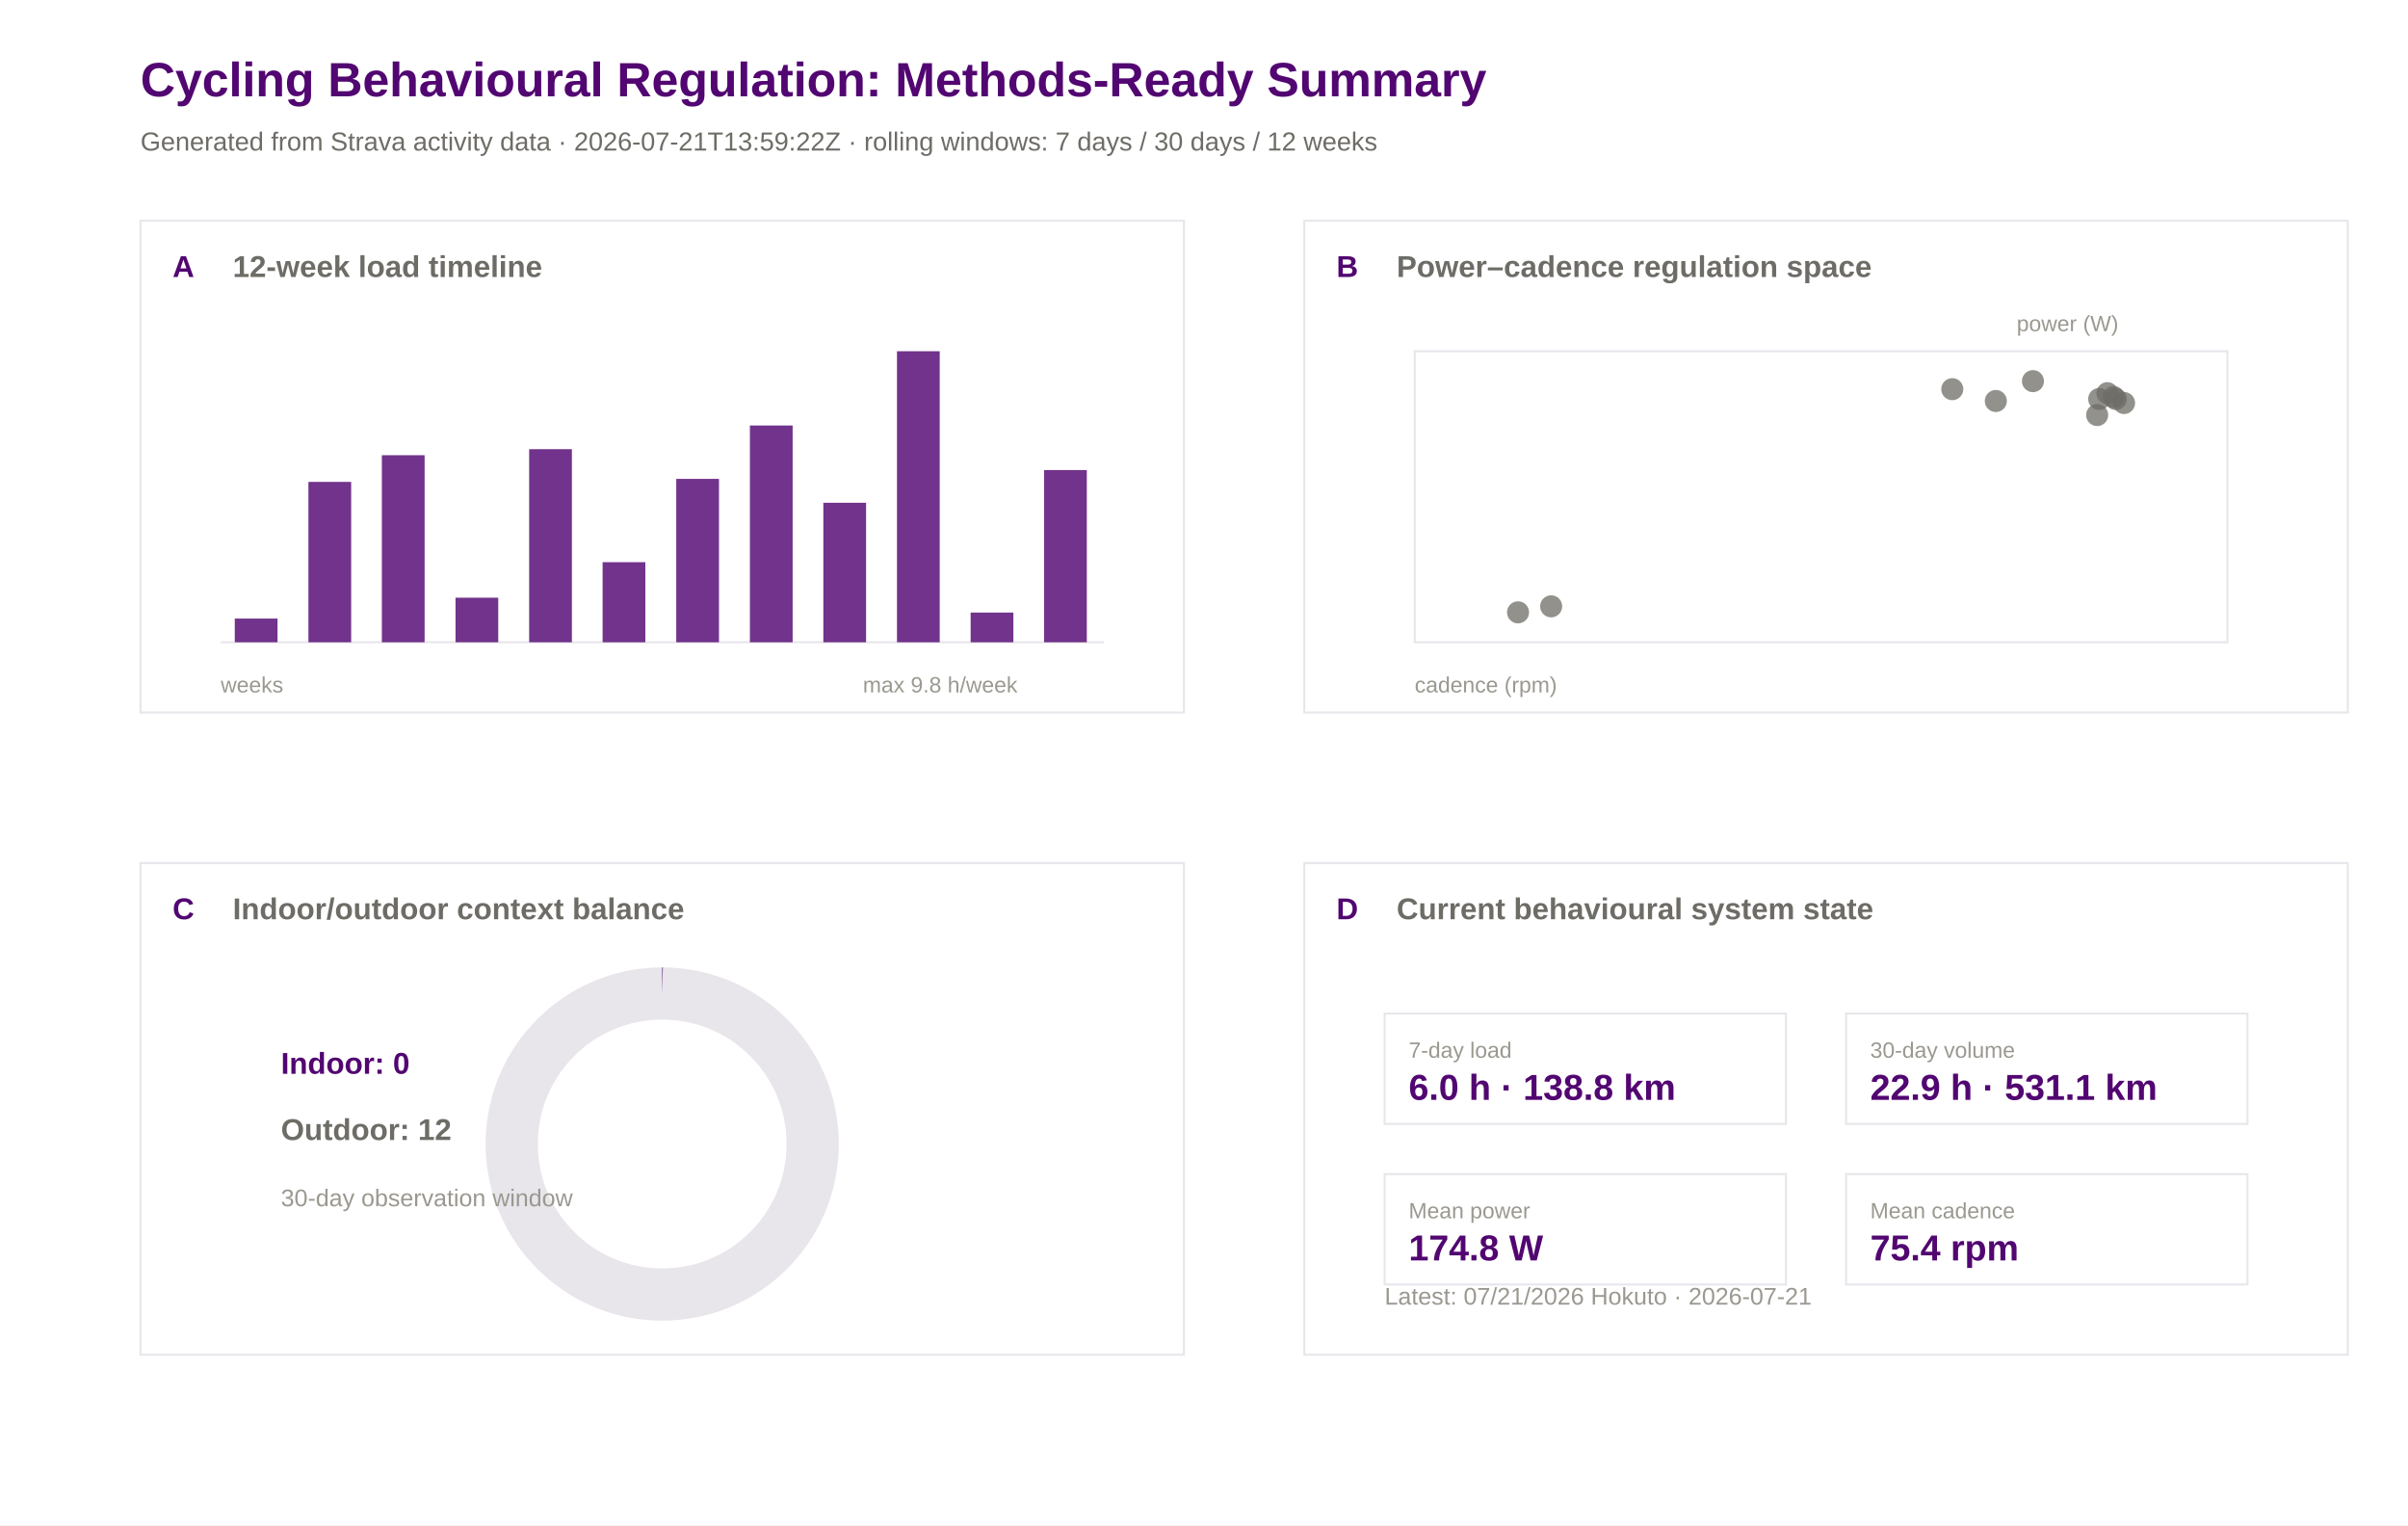
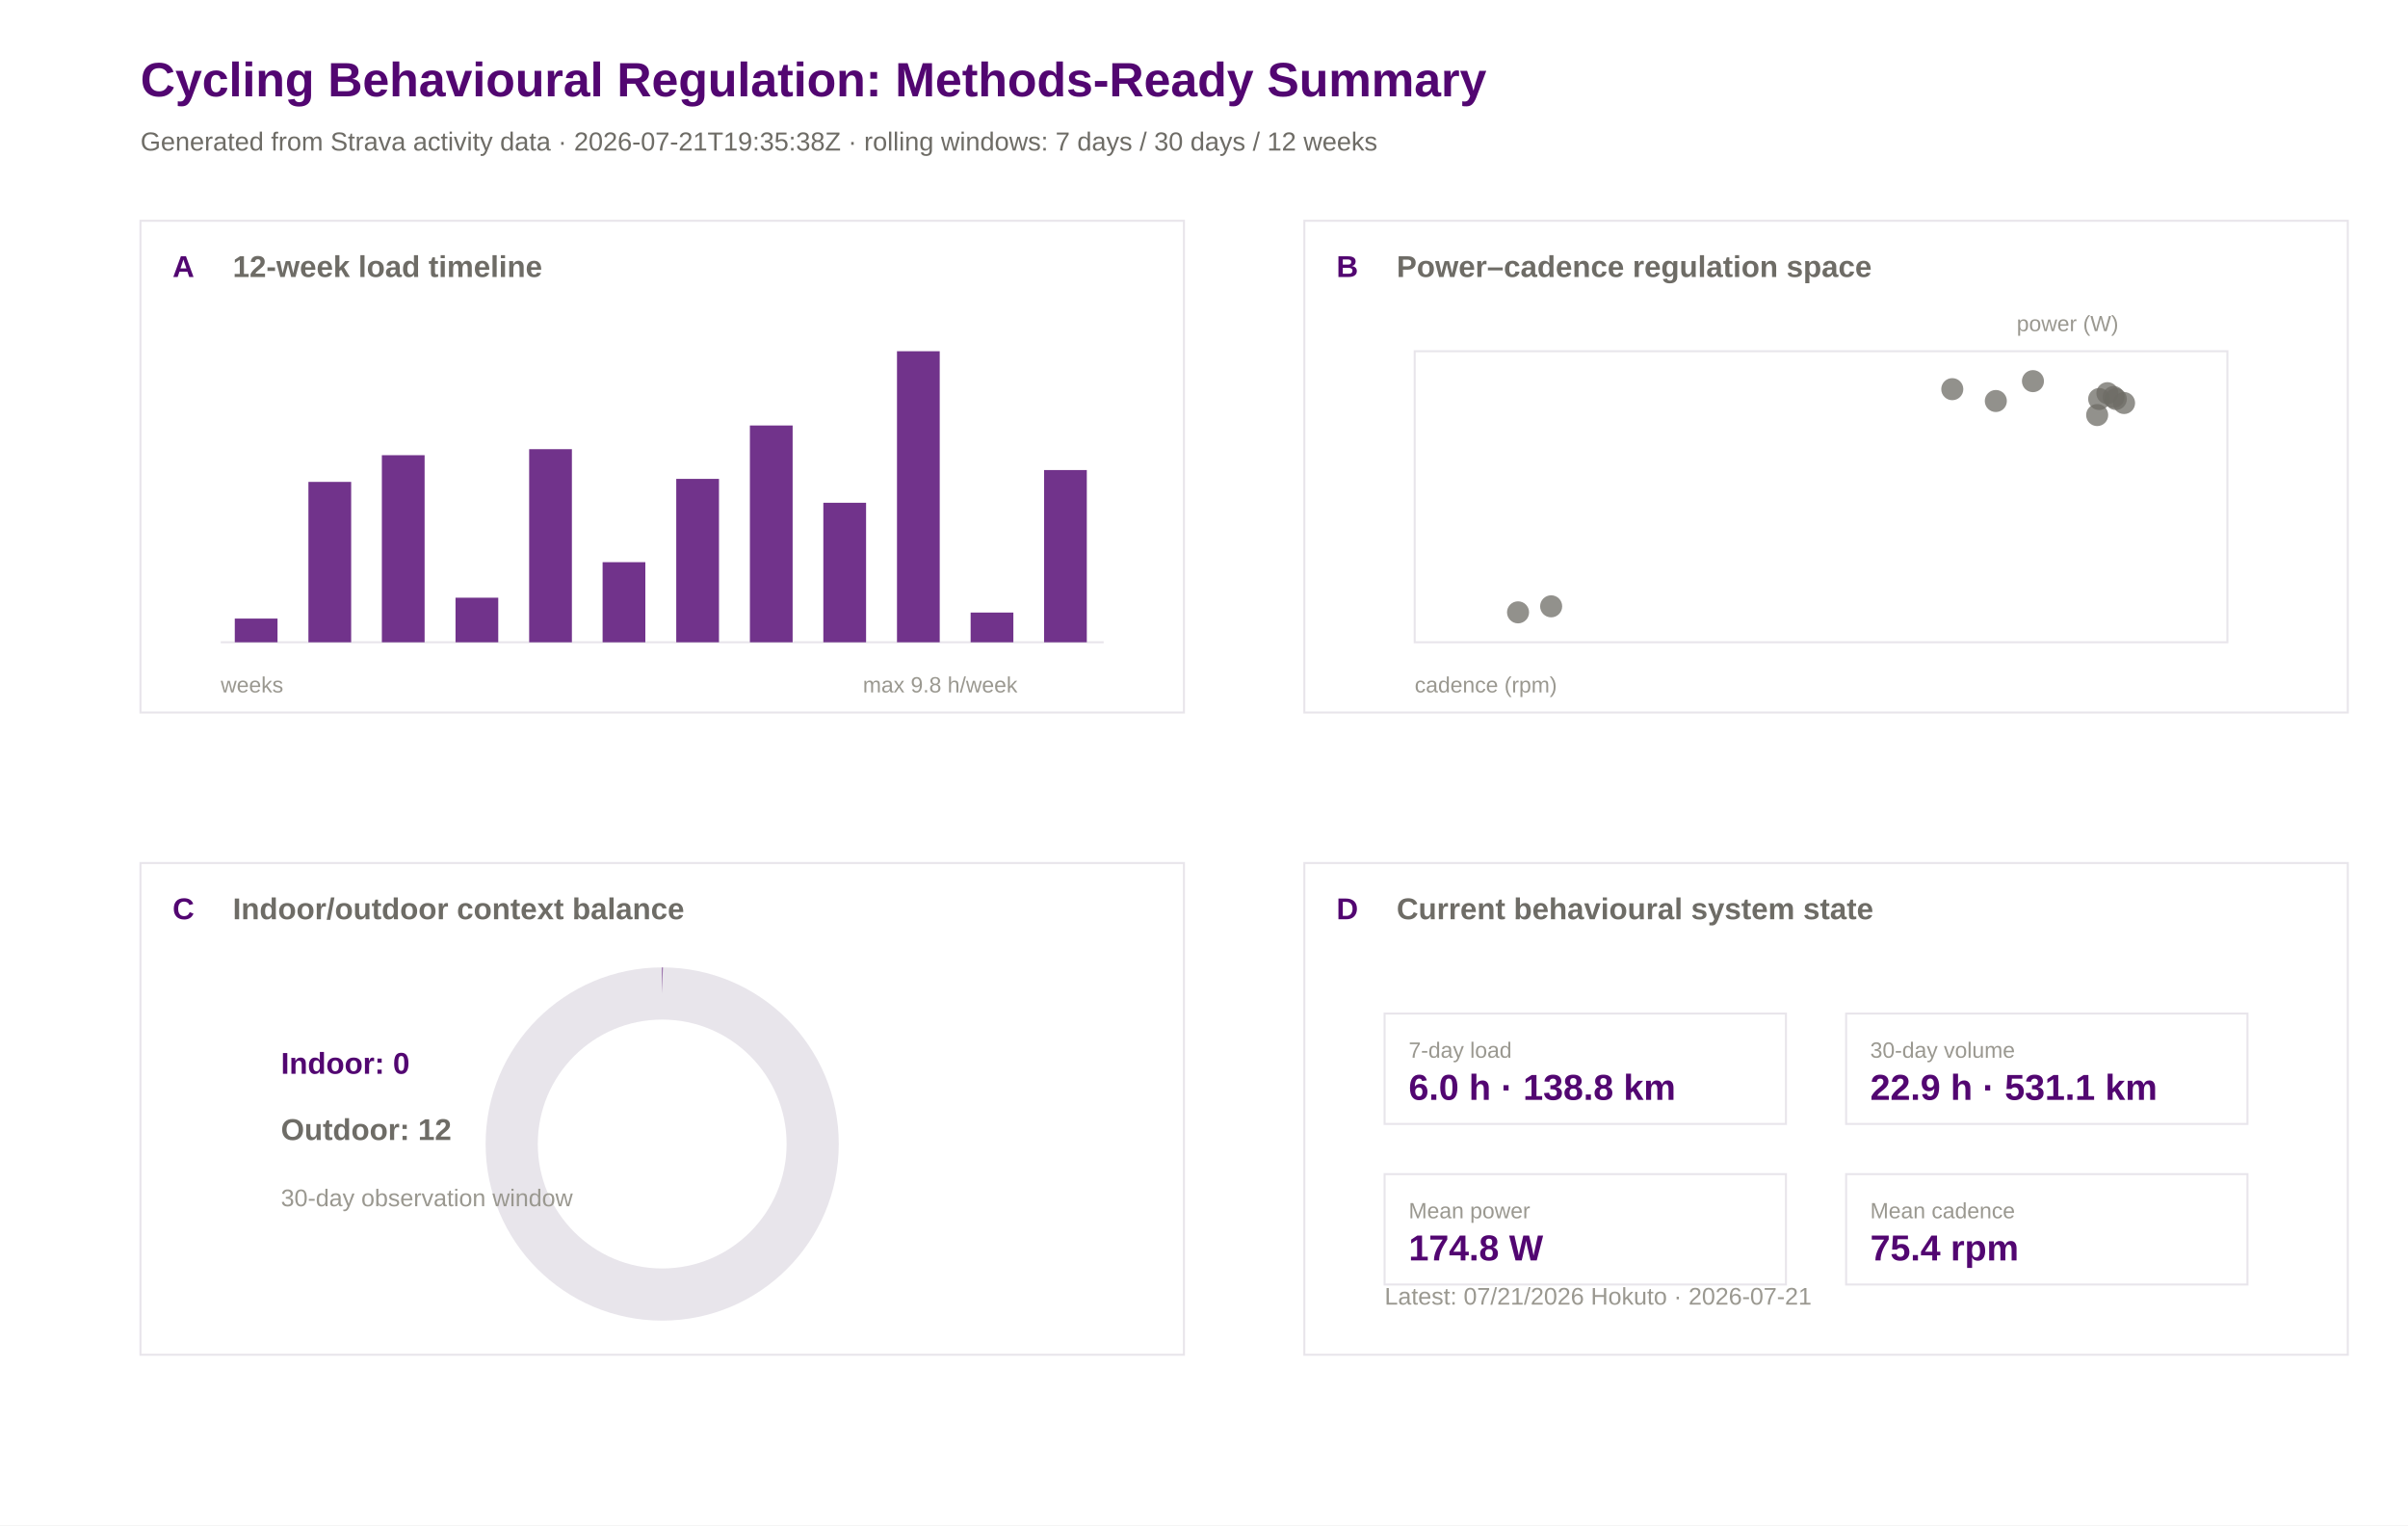
<svg xmlns="http://www.w3.org/2000/svg" width="1200" height="760" viewBox="0 0 1200 760">
  <rect width="100%" height="100%" fill="#ffffff" />
  <text x="70.0" y="48.0" font-family="Arial" font-size="24" font-weight="600" fill="#520671">Cycling Behavioural Regulation: Methods-Ready Summary</text>
-   <text x="70.0" y="75.0" font-family="Arial" font-size="13" font-weight="400" fill="#6e6c66">Generated from Strava activity data · 2026-07-21T13:59:22Z · rolling windows: 7 days / 30 days / 12 weeks</text>
+   <text x="70.0" y="75.0" font-family="Arial" font-size="13" font-weight="400" fill="#6e6c66">Generated from Strava activity data · 2026-07-21T19:35:38Z · rolling windows: 7 days / 30 days / 12 weeks</text>
  <rect x="70" y="110" width="520" height="245" fill="#ffffff" stroke="#e8e5eb" stroke-width="1" />
  <text x="86.0" y="138.0" font-family="Arial" font-size="15" font-weight="600" fill="#520671">A</text>
  <text x="116.0" y="138.0" font-family="Arial" font-size="15" font-weight="600" fill="#6e6c66">12-week load timeline</text>
  <rect x="650" y="110" width="520" height="245" fill="#ffffff" stroke="#e8e5eb" stroke-width="1" />
  <text x="666.0" y="138.0" font-family="Arial" font-size="15" font-weight="600" fill="#520671">B</text>
  <text x="696.0" y="138.0" font-family="Arial" font-size="15" font-weight="600" fill="#6e6c66">Power–cadence regulation space</text>
  <rect x="70" y="430" width="520" height="245" fill="#ffffff" stroke="#e8e5eb" stroke-width="1" />
  <text x="86.0" y="458.0" font-family="Arial" font-size="15" font-weight="600" fill="#520671">C</text>
  <text x="116.0" y="458.0" font-family="Arial" font-size="15" font-weight="600" fill="#6e6c66">Indoor/outdoor context balance</text>
  <rect x="650" y="430" width="520" height="245" fill="#ffffff" stroke="#e8e5eb" stroke-width="1" />
  <text x="666.0" y="458.0" font-family="Arial" font-size="15" font-weight="600" fill="#520671">D</text>
  <text x="696.0" y="458.0" font-family="Arial" font-size="15" font-weight="600" fill="#6e6c66">Current behavioural system state</text>
  <line x1="110" y1="320" x2="550" y2="320" stroke="#e8e5eb" />
  <rect x="117.0" y="308.2" width="21.3" height="11.8" fill="#520671" opacity="0.82" />
  <rect x="153.7" y="240.1" width="21.3" height="79.9" fill="#520671" opacity="0.82" />
  <rect x="190.3" y="226.8" width="21.3" height="93.2" fill="#520671" opacity="0.82" />
  <rect x="227.0" y="297.8" width="21.3" height="22.2" fill="#520671" opacity="0.82" />
  <rect x="263.7" y="223.8" width="21.3" height="96.2" fill="#520671" opacity="0.82" />
  <rect x="300.3" y="280.1" width="21.3" height="39.9" fill="#520671" opacity="0.82" />
  <rect x="337.0" y="238.6" width="21.3" height="81.4" fill="#520671" opacity="0.82" />
  <rect x="373.7" y="212.0" width="21.3" height="108.0" fill="#520671" opacity="0.82" />
  <rect x="410.3" y="250.5" width="21.3" height="69.5" fill="#520671" opacity="0.82" />
  <rect x="447.0" y="175.0" width="21.3" height="145.0" fill="#520671" opacity="0.82" />
  <rect x="483.7" y="305.2" width="21.3" height="14.8" fill="#520671" opacity="0.82" />
  <rect x="520.3" y="234.2" width="21.3" height="85.8" fill="#520671" opacity="0.82" />
  <text x="110.0" y="345.0" font-family="Arial" font-size="11" font-weight="400" fill="#9a9890">weeks</text>
  <text x="430.0" y="345.0" font-family="Arial" font-size="11" font-weight="400" fill="#9a9890">max 9.8 h/week</text>
  <rect x="705" y="175" width="405" height="145" fill="#ffffff" stroke="#e8e5eb" />
  <circle cx="972.9" cy="193.9" r="5.5" fill="#6e6c66" opacity="0.75" />
  <circle cx="1013.1" cy="189.9" r="5.5" fill="#6e6c66" opacity="0.75" />
  <circle cx="756.5" cy="305.1" r="5.5" fill="#6e6c66" opacity="0.75" />
  <circle cx="773.0" cy="302.1" r="5.5" fill="#6e6c66" opacity="0.75" />
  <circle cx="1050.2" cy="195.9" r="5.5" fill="#6e6c66" opacity="0.75" />
  <circle cx="1053.3" cy="197.8" r="5.5" fill="#6e6c66" opacity="0.75" />
  <circle cx="1045.1" cy="206.8" r="5.5" fill="#6e6c66" opacity="0.75" />
  <circle cx="1046.1" cy="198.8" r="5.5" fill="#6e6c66" opacity="0.75" />
  <circle cx="1054.4" cy="198.8" r="5.5" fill="#6e6c66" opacity="0.75" />
  <circle cx="994.6" cy="199.8" r="5.5" fill="#6e6c66" opacity="0.75" />
  <circle cx="1058.5" cy="200.8" r="5.5" fill="#6e6c66" opacity="0.75" />
  <text x="705.0" y="345.0" font-family="Arial" font-size="11" font-weight="400" fill="#9a9890">cadence (rpm)</text>
  <text x="1005.0" y="165.0" font-family="Arial" font-size="11" font-weight="400" fill="#9a9890">power (W)</text>
  <circle cx="330" cy="570" r="75" fill="none" stroke="#e8e5eb" stroke-width="26" />
  <circle cx="330" cy="570" r="75" fill="none" stroke="#520671" stroke-width="26" stroke-dasharray="0.0 471.2" transform="rotate(-90 330 570)" />
  <text x="140.0" y="535.0" font-family="Arial" font-size="15" font-weight="600" fill="#520671">Indoor: 0</text>
  <text x="140.0" y="568.0" font-family="Arial" font-size="15" font-weight="600" fill="#6e6c66">Outdoor: 12</text>
  <text x="140.0" y="601.0" font-family="Arial" font-size="12" font-weight="400" fill="#9a9890">30-day observation window</text>
  <rect x="690" y="505" width="200" height="55" fill="#ffffff" stroke="#e8e5eb" />
  <text x="702.0" y="527.0" font-family="Arial" font-size="11" font-weight="500" fill="#9a9890">7-day load</text>
  <text x="702.0" y="548.0" font-family="Arial" font-size="18" font-weight="600" fill="#520671">6.0 h · 138.8 km</text>
  <rect x="920" y="505" width="200" height="55" fill="#ffffff" stroke="#e8e5eb" />
  <text x="932.0" y="527.0" font-family="Arial" font-size="11" font-weight="500" fill="#9a9890">30-day volume</text>
  <text x="932.0" y="548.0" font-family="Arial" font-size="18" font-weight="600" fill="#520671">22.9 h · 531.1 km</text>
  <rect x="690" y="585" width="200" height="55" fill="#ffffff" stroke="#e8e5eb" />
  <text x="702.0" y="607.0" font-family="Arial" font-size="11" font-weight="500" fill="#9a9890">Mean power</text>
  <text x="702.0" y="628.0" font-family="Arial" font-size="18" font-weight="600" fill="#520671">174.8 W</text>
  <rect x="920" y="585" width="200" height="55" fill="#ffffff" stroke="#e8e5eb" />
  <text x="932.0" y="607.0" font-family="Arial" font-size="11" font-weight="500" fill="#9a9890">Mean cadence</text>
  <text x="932.0" y="628.0" font-family="Arial" font-size="18" font-weight="600" fill="#520671">75.4 rpm</text>
  <text x="690.0" y="650.0" font-family="Arial" font-size="12" font-weight="400" fill="#9a9890">Latest: 07/21/2026 Hokuto · 2026-07-21</text>
</svg>
